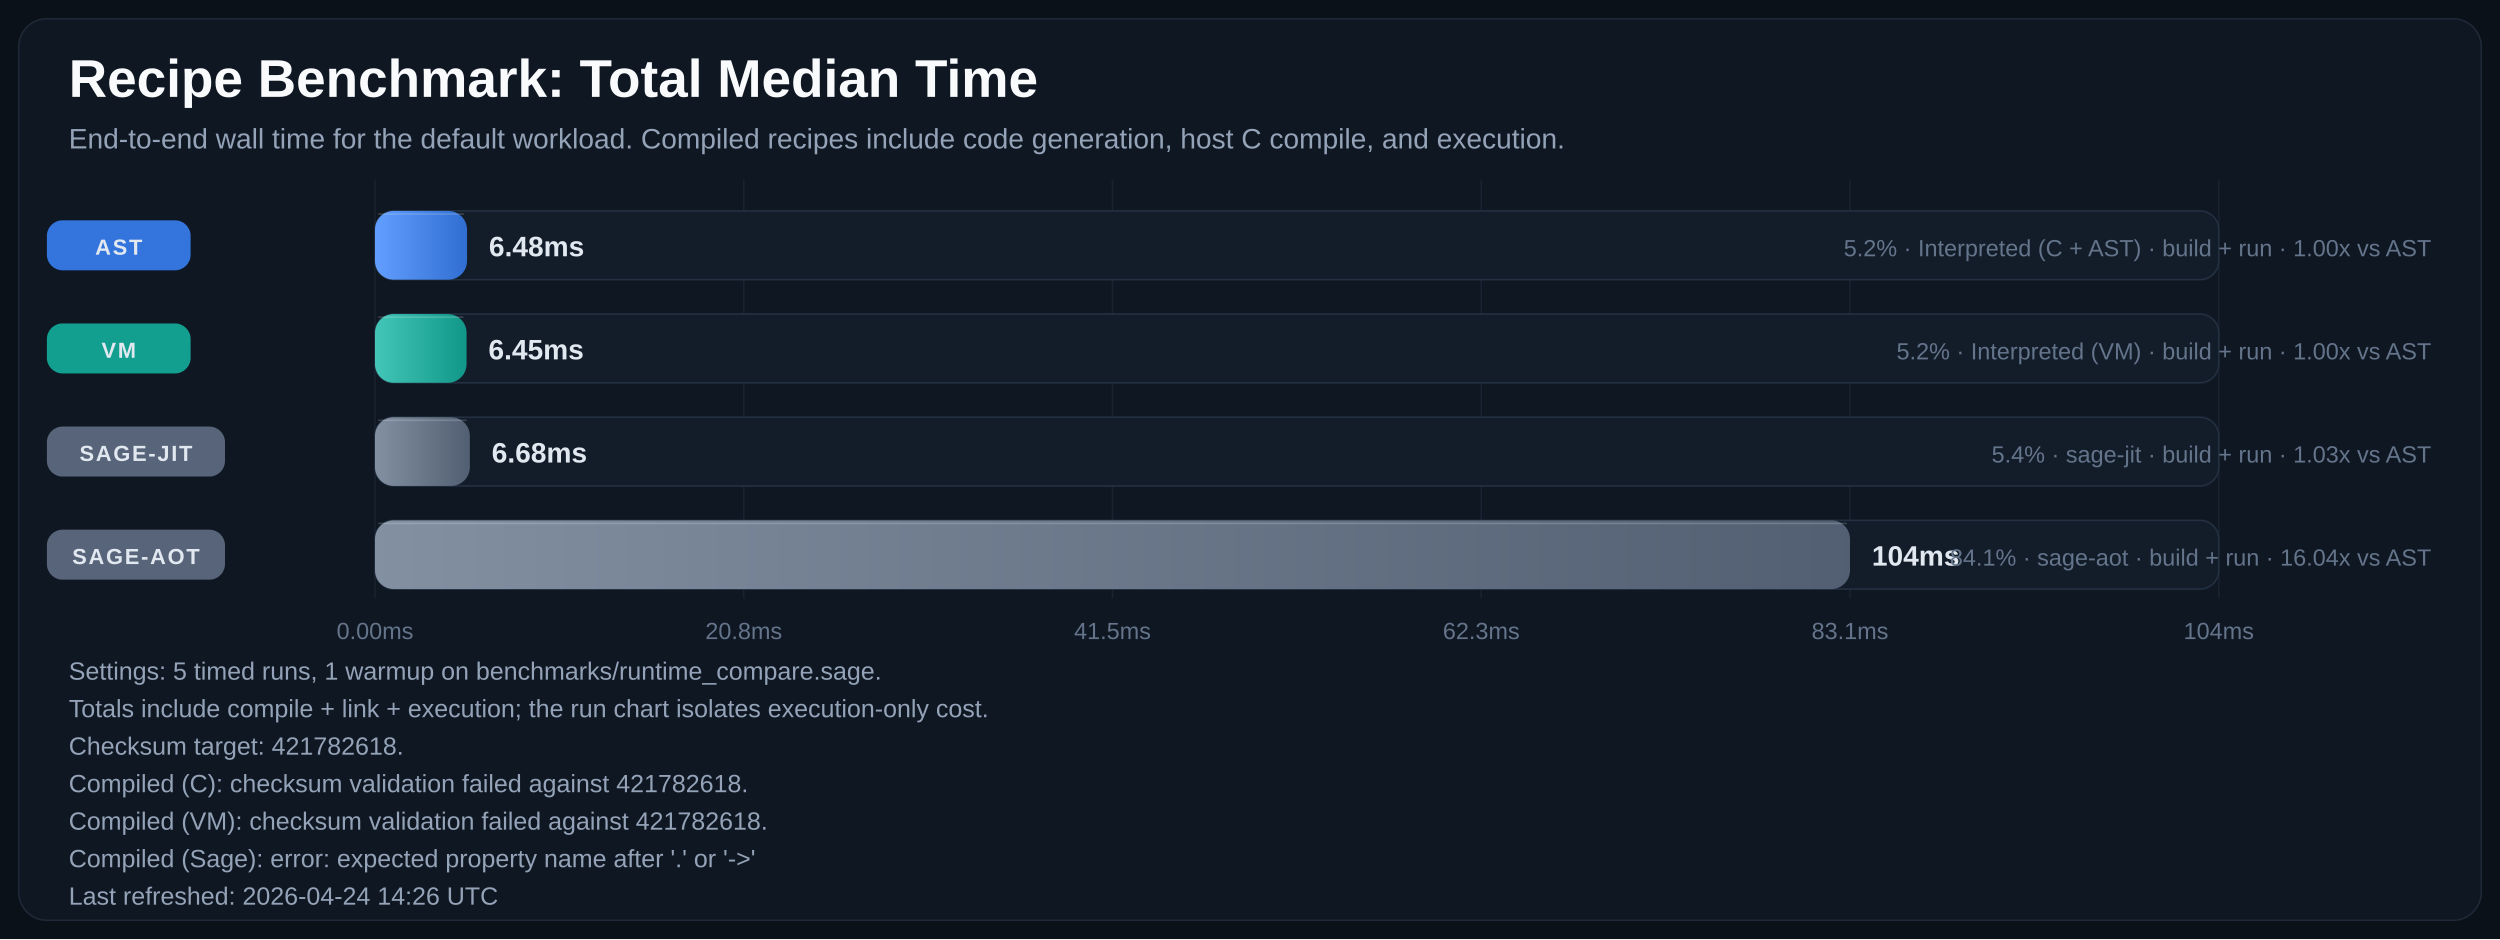
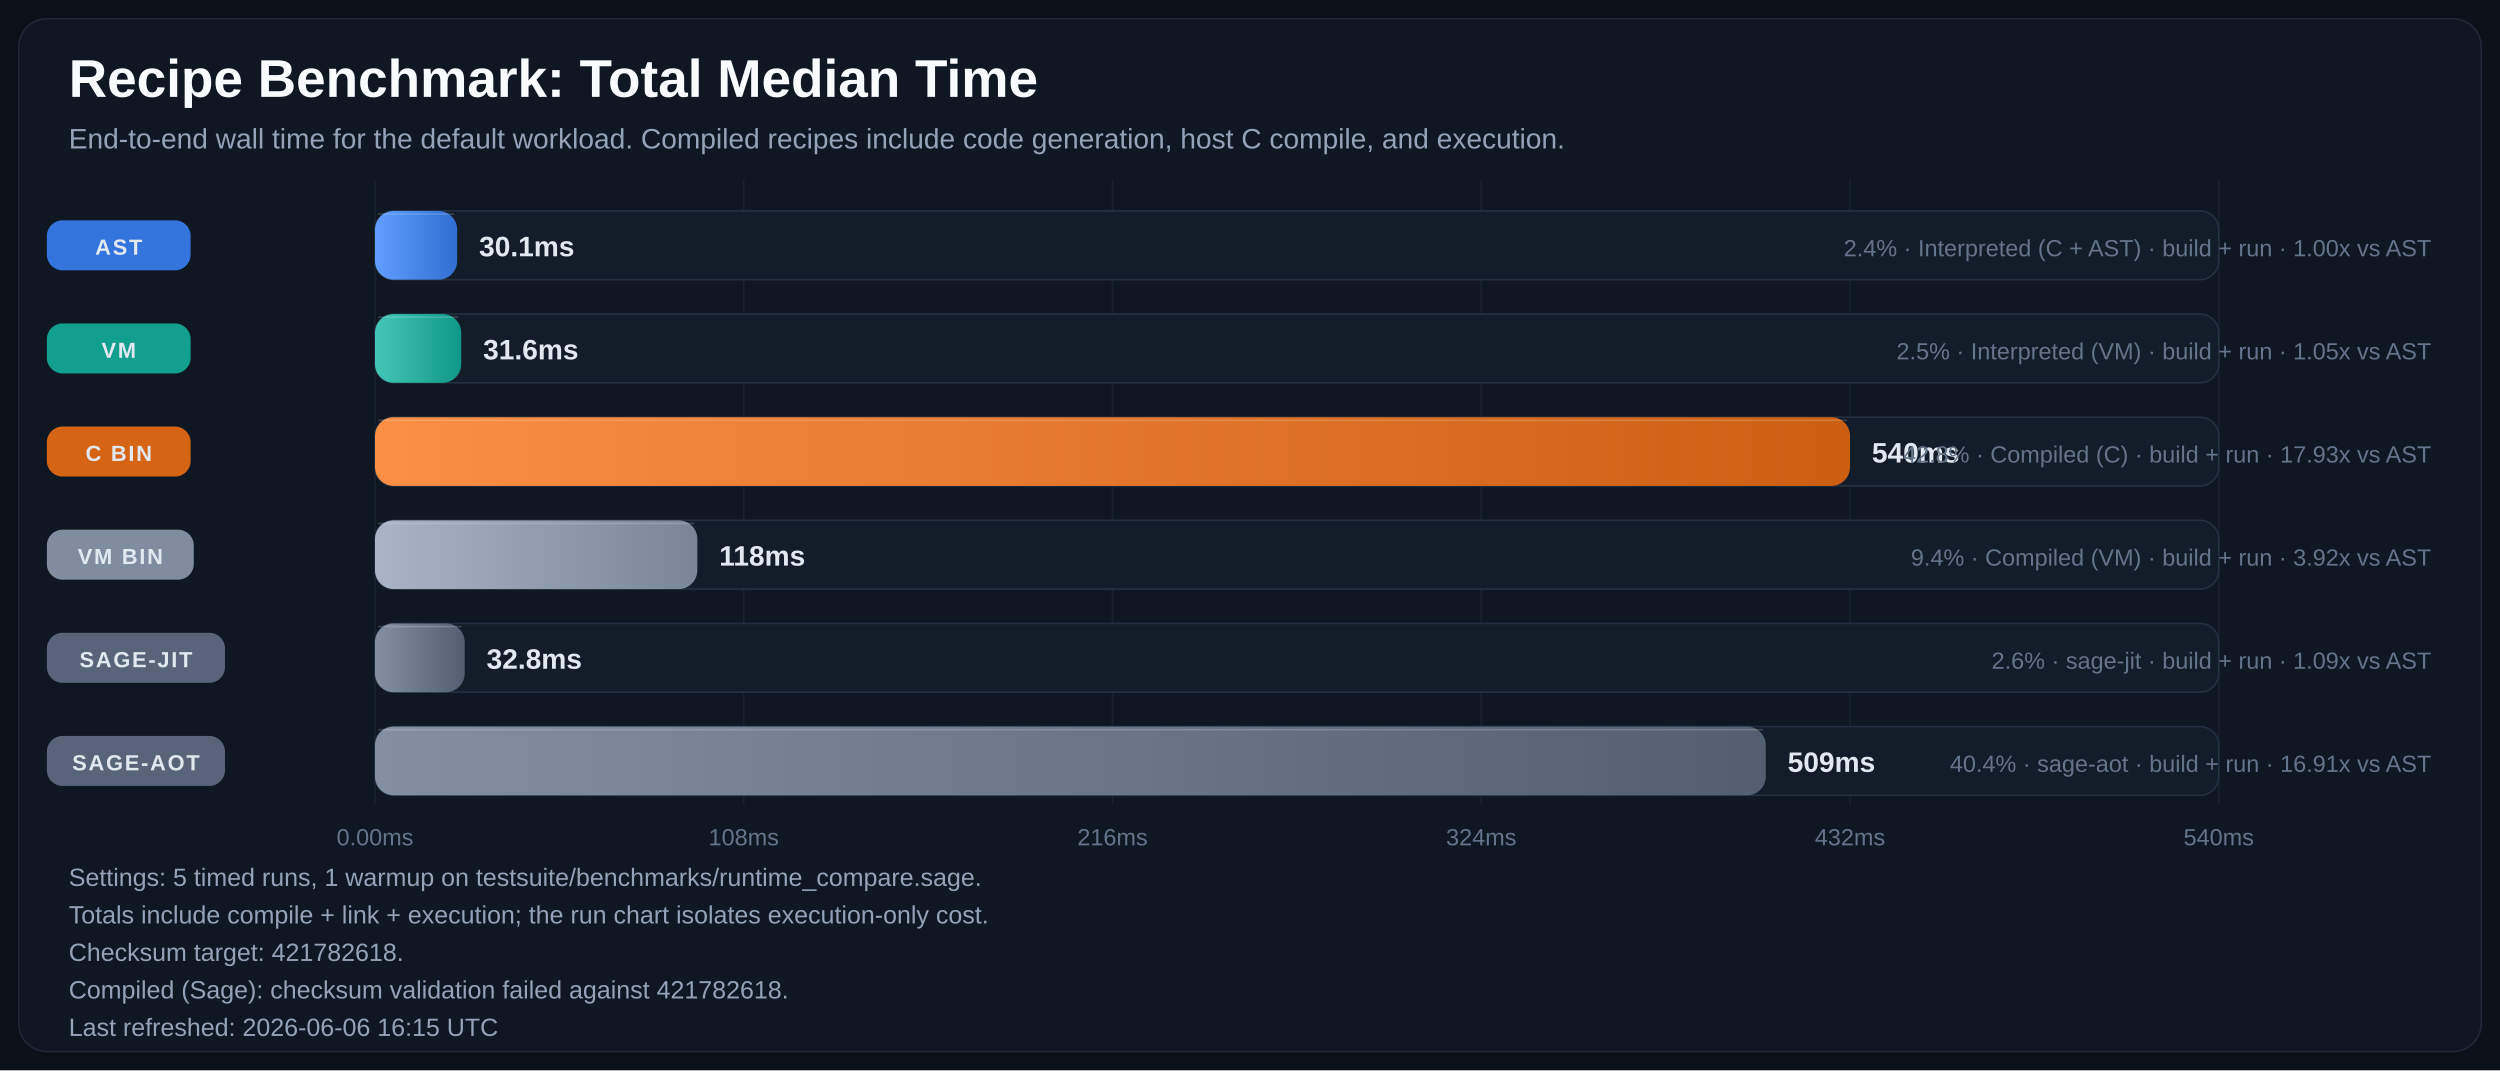
- <svg xmlns="http://www.w3.org/2000/svg" width="1600" height="601" viewBox="0 0 1600 601" role="img" aria-labelledby="title desc">
+ <svg xmlns="http://www.w3.org/2000/svg" width="1600" height="685" viewBox="0 0 1600 685" role="img" aria-labelledby="title desc">
  <defs>
    <linearGradient id="bar-gradient-0" x1="0%" y1="0%" x2="100%" y2="0%">
      <stop offset="0%" stop-color="#619EFF" />
      <stop offset="100%" stop-color="#306ED1" />
    </linearGradient>
    <linearGradient id="bar-gradient-1" x1="0%" y1="0%" x2="100%" y2="0%">
      <stop offset="0%" stop-color="#43C6B8" />
      <stop offset="100%" stop-color="#109788" />
    </linearGradient>
    <linearGradient id="bar-gradient-2" x1="0%" y1="0%" x2="100%" y2="0%">
+       <stop offset="0%" stop-color="#FA8F45" />
+       <stop offset="100%" stop-color="#CC5E12" />
+     </linearGradient>
+     <linearGradient id="bar-gradient-3" x1="0%" y1="0%" x2="100%" y2="0%">
+       <stop offset="0%" stop-color="#A9B5C6" />
+       <stop offset="100%" stop-color="#798697" />
+     </linearGradient>
+     <linearGradient id="bar-gradient-4" x1="0%" y1="0%" x2="100%" y2="0%">
      <stop offset="0%" stop-color="#8390A2" />
      <stop offset="100%" stop-color="#525F72" />
    </linearGradient>
-     <linearGradient id="bar-gradient-3" x1="0%" y1="0%" x2="100%" y2="0%">
+     <linearGradient id="bar-gradient-5" x1="0%" y1="0%" x2="100%" y2="0%">
      <stop offset="0%" stop-color="#8390A2" />
      <stop offset="100%" stop-color="#525F72" />
    </linearGradient>
  </defs>
  <rect width="100%" height="100%" fill="#0B1118" />
-   <rect x="12" y="12" width="1576" height="577" rx="18" fill="#0F1722" stroke="#1F2937" />
+   <rect x="12" y="12" width="1576" height="661" rx="18" fill="#0F1722" stroke="#1F2937" />
  <text x="44" y="62" fill="#F8FAFC" font-size="34" font-family="Segoe UI, Arial, sans-serif" font-weight="700">Recipe Benchmark: Total Median Time</text>
  <text x="44" y="95" fill="#94A3B8" font-size="18" font-family="Segoe UI, Arial, sans-serif">End-to-end wall time for the default workload. Compiled recipes include code generation, host C compile, and execution.</text>
-   <line x1="240.0" y1="115" x2="240.0" y2="383" stroke="#182231" stroke-width="1" />
-   <text x="240.0" y="409" text-anchor="middle" fill="#64748B" font-size="15" font-family="Segoe UI, Arial, sans-serif">0.00ms</text>
-   <line x1="476.0" y1="115" x2="476.0" y2="383" stroke="#182231" stroke-width="1" />
-   <text x="476.0" y="409" text-anchor="middle" fill="#64748B" font-size="15" font-family="Segoe UI, Arial, sans-serif">20.8ms</text>
-   <line x1="712.0" y1="115" x2="712.0" y2="383" stroke="#182231" stroke-width="1" />
-   <text x="712.0" y="409" text-anchor="middle" fill="#64748B" font-size="15" font-family="Segoe UI, Arial, sans-serif">41.5ms</text>
-   <line x1="948.0" y1="115" x2="948.0" y2="383" stroke="#182231" stroke-width="1" />
-   <text x="948.0" y="409" text-anchor="middle" fill="#64748B" font-size="15" font-family="Segoe UI, Arial, sans-serif">62.3ms</text>
-   <line x1="1184.0" y1="115" x2="1184.0" y2="383" stroke="#182231" stroke-width="1" />
-   <text x="1184.0" y="409" text-anchor="middle" fill="#64748B" font-size="15" font-family="Segoe UI, Arial, sans-serif">83.1ms</text>
-   <line x1="1420.0" y1="115" x2="1420.0" y2="383" stroke="#182231" stroke-width="1" />
-   <text x="1420.0" y="409" text-anchor="middle" fill="#64748B" font-size="15" font-family="Segoe UI, Arial, sans-serif">104ms</text>
+   <line x1="240.0" y1="115" x2="240.0" y2="515" stroke="#182231" stroke-width="1" />
+   <text x="240.0" y="541" text-anchor="middle" fill="#64748B" font-size="15" font-family="Segoe UI, Arial, sans-serif">0.00ms</text>
+   <line x1="476.0" y1="115" x2="476.0" y2="515" stroke="#182231" stroke-width="1" />
+   <text x="476.0" y="541" text-anchor="middle" fill="#64748B" font-size="15" font-family="Segoe UI, Arial, sans-serif">108ms</text>
+   <line x1="712.0" y1="115" x2="712.0" y2="515" stroke="#182231" stroke-width="1" />
+   <text x="712.0" y="541" text-anchor="middle" fill="#64748B" font-size="15" font-family="Segoe UI, Arial, sans-serif">216ms</text>
+   <line x1="948.0" y1="115" x2="948.0" y2="515" stroke="#182231" stroke-width="1" />
+   <text x="948.0" y="541" text-anchor="middle" fill="#64748B" font-size="15" font-family="Segoe UI, Arial, sans-serif">324ms</text>
+   <line x1="1184.0" y1="115" x2="1184.0" y2="515" stroke="#182231" stroke-width="1" />
+   <text x="1184.0" y="541" text-anchor="middle" fill="#64748B" font-size="15" font-family="Segoe UI, Arial, sans-serif">432ms</text>
+   <line x1="1420.0" y1="115" x2="1420.0" y2="515" stroke="#182231" stroke-width="1" />
+   <text x="1420.0" y="541" text-anchor="middle" fill="#64748B" font-size="15" font-family="Segoe UI, Arial, sans-serif">540ms</text>
  <rect x="30" y="141.0" width="92" height="32" rx="10" fill="#3479E6" opacity="0.95" />
  <text x="76.0" y="163.0" text-anchor="middle" fill="#E2E8F0" font-size="14" font-family="Segoe UI, Arial, sans-serif" font-weight="700" letter-spacing="1.1">AST</text>
  <rect x="240" y="135" width="1180" height="44" rx="12" fill="#131D2A" stroke="#233041" />
-   <rect x="240" y="135" width="58.9" height="44" rx="12" fill="url(#bar-gradient-0)" />
-   <line x1="242.0" y1="137.0" x2="296.9" y2="137.0" stroke="#F8FAFC" stroke-opacity="0.18" />
-   <text x="312.9" y="164.0" text-anchor="start" fill="#E2E8F0" font-size="18" font-family="Segoe UI, Arial, sans-serif" font-weight="700">6.48ms</text>
-   <text x="1556" y="164.0" text-anchor="end" fill="#64748B" font-size="15" font-family="Segoe UI, Arial, sans-serif">5.2% · Interpreted (C + AST) · build + run · 1.00x vs AST</text>
+   <rect x="240" y="135" width="52.6" height="44" rx="12" fill="url(#bar-gradient-0)" />
+   <line x1="242.0" y1="137.0" x2="290.6" y2="137.0" stroke="#F8FAFC" stroke-opacity="0.18" />
+   <text x="306.6" y="164.0" text-anchor="start" fill="#E2E8F0" font-size="18" font-family="Segoe UI, Arial, sans-serif" font-weight="700">30.1ms</text>
+   <text x="1556" y="164.0" text-anchor="end" fill="#64748B" font-size="15" font-family="Segoe UI, Arial, sans-serif">2.4% · Interpreted (C + AST) · build + run · 1.00x vs AST</text>
  <rect x="30" y="207.0" width="92" height="32" rx="10" fill="#12A695" opacity="0.95" />
  <text x="76.0" y="229.0" text-anchor="middle" fill="#E2E8F0" font-size="14" font-family="Segoe UI, Arial, sans-serif" font-weight="700" letter-spacing="1.1">VM</text>
  <rect x="240" y="201" width="1180" height="44" rx="12" fill="#131D2A" stroke="#233041" />
-   <rect x="240" y="201" width="58.6" height="44" rx="12" fill="url(#bar-gradient-1)" />
-   <line x1="242.0" y1="203.0" x2="296.6" y2="203.0" stroke="#F8FAFC" stroke-opacity="0.18" />
-   <text x="312.6" y="230.0" text-anchor="start" fill="#E2E8F0" font-size="18" font-family="Segoe UI, Arial, sans-serif" font-weight="700">6.45ms</text>
-   <text x="1556" y="230.0" text-anchor="end" fill="#64748B" font-size="15" font-family="Segoe UI, Arial, sans-serif">5.2% · Interpreted (VM) · build + run · 1.00x vs AST</text>
-   <rect x="30" y="273.0" width="114" height="32" rx="10" fill="#5A687D" opacity="0.95" />
-   <text x="87.0" y="295.0" text-anchor="middle" fill="#E2E8F0" font-size="14" font-family="Segoe UI, Arial, sans-serif" font-weight="700" letter-spacing="1.1">SAGE-JIT</text>
+   <rect x="240" y="201" width="55.2" height="44" rx="12" fill="url(#bar-gradient-1)" />
+   <line x1="242.0" y1="203.0" x2="293.2" y2="203.0" stroke="#F8FAFC" stroke-opacity="0.18" />
+   <text x="309.2" y="230.0" text-anchor="start" fill="#E2E8F0" font-size="18" font-family="Segoe UI, Arial, sans-serif" font-weight="700">31.6ms</text>
+   <text x="1556" y="230.0" text-anchor="end" fill="#64748B" font-size="15" font-family="Segoe UI, Arial, sans-serif">2.5% · Interpreted (VM) · build + run · 1.05x vs AST</text>
+   <rect x="30" y="273.0" width="92" height="32" rx="10" fill="#E06814" opacity="0.95" />
+   <text x="76.0" y="295.0" text-anchor="middle" fill="#E2E8F0" font-size="14" font-family="Segoe UI, Arial, sans-serif" font-weight="700" letter-spacing="1.1">C BIN</text>
  <rect x="240" y="267" width="1180" height="44" rx="12" fill="#131D2A" stroke="#233041" />
-   <rect x="240" y="267" width="60.7" height="44" rx="12" fill="url(#bar-gradient-2)" />
-   <line x1="242.0" y1="269.0" x2="298.7" y2="269.0" stroke="#F8FAFC" stroke-opacity="0.18" />
-   <text x="314.7" y="296.0" text-anchor="start" fill="#E2E8F0" font-size="18" font-family="Segoe UI, Arial, sans-serif" font-weight="700">6.68ms</text>
-   <text x="1556" y="296.0" text-anchor="end" fill="#64748B" font-size="15" font-family="Segoe UI, Arial, sans-serif">5.4% · sage-jit · build + run · 1.03x vs AST</text>
-   <rect x="30" y="339.0" width="114" height="32" rx="10" fill="#5A687D" opacity="0.95" />
-   <text x="87.0" y="361.0" text-anchor="middle" fill="#E2E8F0" font-size="14" font-family="Segoe UI, Arial, sans-serif" font-weight="700" letter-spacing="1.1">SAGE-AOT</text>
+   <rect x="240" y="267" width="944.0" height="44" rx="12" fill="url(#bar-gradient-2)" />
+   <line x1="242.0" y1="269.0" x2="1182.0" y2="269.0" stroke="#F8FAFC" stroke-opacity="0.18" />
+   <text x="1198.0" y="296.0" text-anchor="start" fill="#E2E8F0" font-size="18" font-family="Segoe UI, Arial, sans-serif" font-weight="700">540ms</text>
+   <text x="1556" y="296.0" text-anchor="end" fill="#64748B" font-size="15" font-family="Segoe UI, Arial, sans-serif">42.8% · Compiled (C) · build + run · 17.93x vs AST</text>
+   <rect x="30" y="339.0" width="94" height="32" rx="10" fill="#8593A6" opacity="0.95" />
+   <text x="77.0" y="361.0" text-anchor="middle" fill="#E2E8F0" font-size="14" font-family="Segoe UI, Arial, sans-serif" font-weight="700" letter-spacing="1.1">VM BIN</text>
  <rect x="240" y="333" width="1180" height="44" rx="12" fill="#131D2A" stroke="#233041" />
-   <rect x="240" y="333" width="944.0" height="44" rx="12" fill="url(#bar-gradient-3)" />
-   <line x1="242.0" y1="335.0" x2="1182.0" y2="335.0" stroke="#F8FAFC" stroke-opacity="0.18" />
-   <text x="1198.0" y="362.0" text-anchor="start" fill="#E2E8F0" font-size="18" font-family="Segoe UI, Arial, sans-serif" font-weight="700">104ms</text>
-   <text x="1556" y="362.0" text-anchor="end" fill="#64748B" font-size="15" font-family="Segoe UI, Arial, sans-serif">84.1% · sage-aot · build + run · 16.04x vs AST</text>
-   <text x="44" y="435" fill="#94A3B8" font-size="16" font-family="Segoe UI, Arial, sans-serif">Settings: 5 timed runs, 1 warmup on benchmarks/runtime_compare.sage.</text>
-   <text x="44" y="459" fill="#94A3B8" font-size="16" font-family="Segoe UI, Arial, sans-serif">Totals include compile + link + execution; the run chart isolates execution-only cost.</text>
-   <text x="44" y="483" fill="#94A3B8" font-size="16" font-family="Segoe UI, Arial, sans-serif">Checksum target: 421782618.</text>
-   <text x="44" y="507" fill="#94A3B8" font-size="16" font-family="Segoe UI, Arial, sans-serif">Compiled (C): checksum validation failed against 421782618.</text>
-   <text x="44" y="531" fill="#94A3B8" font-size="16" font-family="Segoe UI, Arial, sans-serif">Compiled (VM): checksum validation failed against 421782618.</text>
-   <text x="44" y="555" fill="#94A3B8" font-size="16" font-family="Segoe UI, Arial, sans-serif">Compiled (Sage): error: expected property name after '.' or '-&gt;'</text>
-   <text x="44" y="579" fill="#94A3B8" font-size="16" font-family="Segoe UI, Arial, sans-serif">Last refreshed: 2026-04-24 14:26 UTC</text>
+   <rect x="240" y="333" width="206.3" height="44" rx="12" fill="url(#bar-gradient-3)" />
+   <line x1="242.0" y1="335.0" x2="444.3" y2="335.0" stroke="#F8FAFC" stroke-opacity="0.18" />
+   <text x="460.3" y="362.0" text-anchor="start" fill="#E2E8F0" font-size="18" font-family="Segoe UI, Arial, sans-serif" font-weight="700">118ms</text>
+   <text x="1556" y="362.0" text-anchor="end" fill="#64748B" font-size="15" font-family="Segoe UI, Arial, sans-serif">9.4% · Compiled (VM) · build + run · 3.92x vs AST</text>
+   <rect x="30" y="405.0" width="114" height="32" rx="10" fill="#5A687D" opacity="0.95" />
+   <text x="87.0" y="427.0" text-anchor="middle" fill="#E2E8F0" font-size="14" font-family="Segoe UI, Arial, sans-serif" font-weight="700" letter-spacing="1.1">SAGE-JIT</text>
+   <rect x="240" y="399" width="1180" height="44" rx="12" fill="#131D2A" stroke="#233041" />
+   <rect x="240" y="399" width="57.4" height="44" rx="12" fill="url(#bar-gradient-4)" />
+   <line x1="242.0" y1="401.0" x2="295.4" y2="401.0" stroke="#F8FAFC" stroke-opacity="0.18" />
+   <text x="311.4" y="428.0" text-anchor="start" fill="#E2E8F0" font-size="18" font-family="Segoe UI, Arial, sans-serif" font-weight="700">32.8ms</text>
+   <text x="1556" y="428.0" text-anchor="end" fill="#64748B" font-size="15" font-family="Segoe UI, Arial, sans-serif">2.6% · sage-jit · build + run · 1.09x vs AST</text>
+   <rect x="30" y="471.0" width="114" height="32" rx="10" fill="#5A687D" opacity="0.95" />
+   <text x="87.0" y="493.0" text-anchor="middle" fill="#E2E8F0" font-size="14" font-family="Segoe UI, Arial, sans-serif" font-weight="700" letter-spacing="1.1">SAGE-AOT</text>
+   <rect x="240" y="465" width="1180" height="44" rx="12" fill="#131D2A" stroke="#233041" />
+   <rect x="240" y="465" width="890.1" height="44" rx="12" fill="url(#bar-gradient-5)" />
+   <line x1="242.0" y1="467.0" x2="1128.1" y2="467.0" stroke="#F8FAFC" stroke-opacity="0.18" />
+   <text x="1144.1" y="494.0" text-anchor="start" fill="#E2E8F0" font-size="18" font-family="Segoe UI, Arial, sans-serif" font-weight="700">509ms</text>
+   <text x="1556" y="494.0" text-anchor="end" fill="#64748B" font-size="15" font-family="Segoe UI, Arial, sans-serif">40.4% · sage-aot · build + run · 16.91x vs AST</text>
+   <text x="44" y="567" fill="#94A3B8" font-size="16" font-family="Segoe UI, Arial, sans-serif">Settings: 5 timed runs, 1 warmup on testsuite/benchmarks/runtime_compare.sage.</text>
+   <text x="44" y="591" fill="#94A3B8" font-size="16" font-family="Segoe UI, Arial, sans-serif">Totals include compile + link + execution; the run chart isolates execution-only cost.</text>
+   <text x="44" y="615" fill="#94A3B8" font-size="16" font-family="Segoe UI, Arial, sans-serif">Checksum target: 421782618.</text>
+   <text x="44" y="639" fill="#94A3B8" font-size="16" font-family="Segoe UI, Arial, sans-serif">Compiled (Sage): checksum validation failed against 421782618.</text>
+   <text x="44" y="663" fill="#94A3B8" font-size="16" font-family="Segoe UI, Arial, sans-serif">Last refreshed: 2026-06-06 16:15 UTC</text>
</svg>
